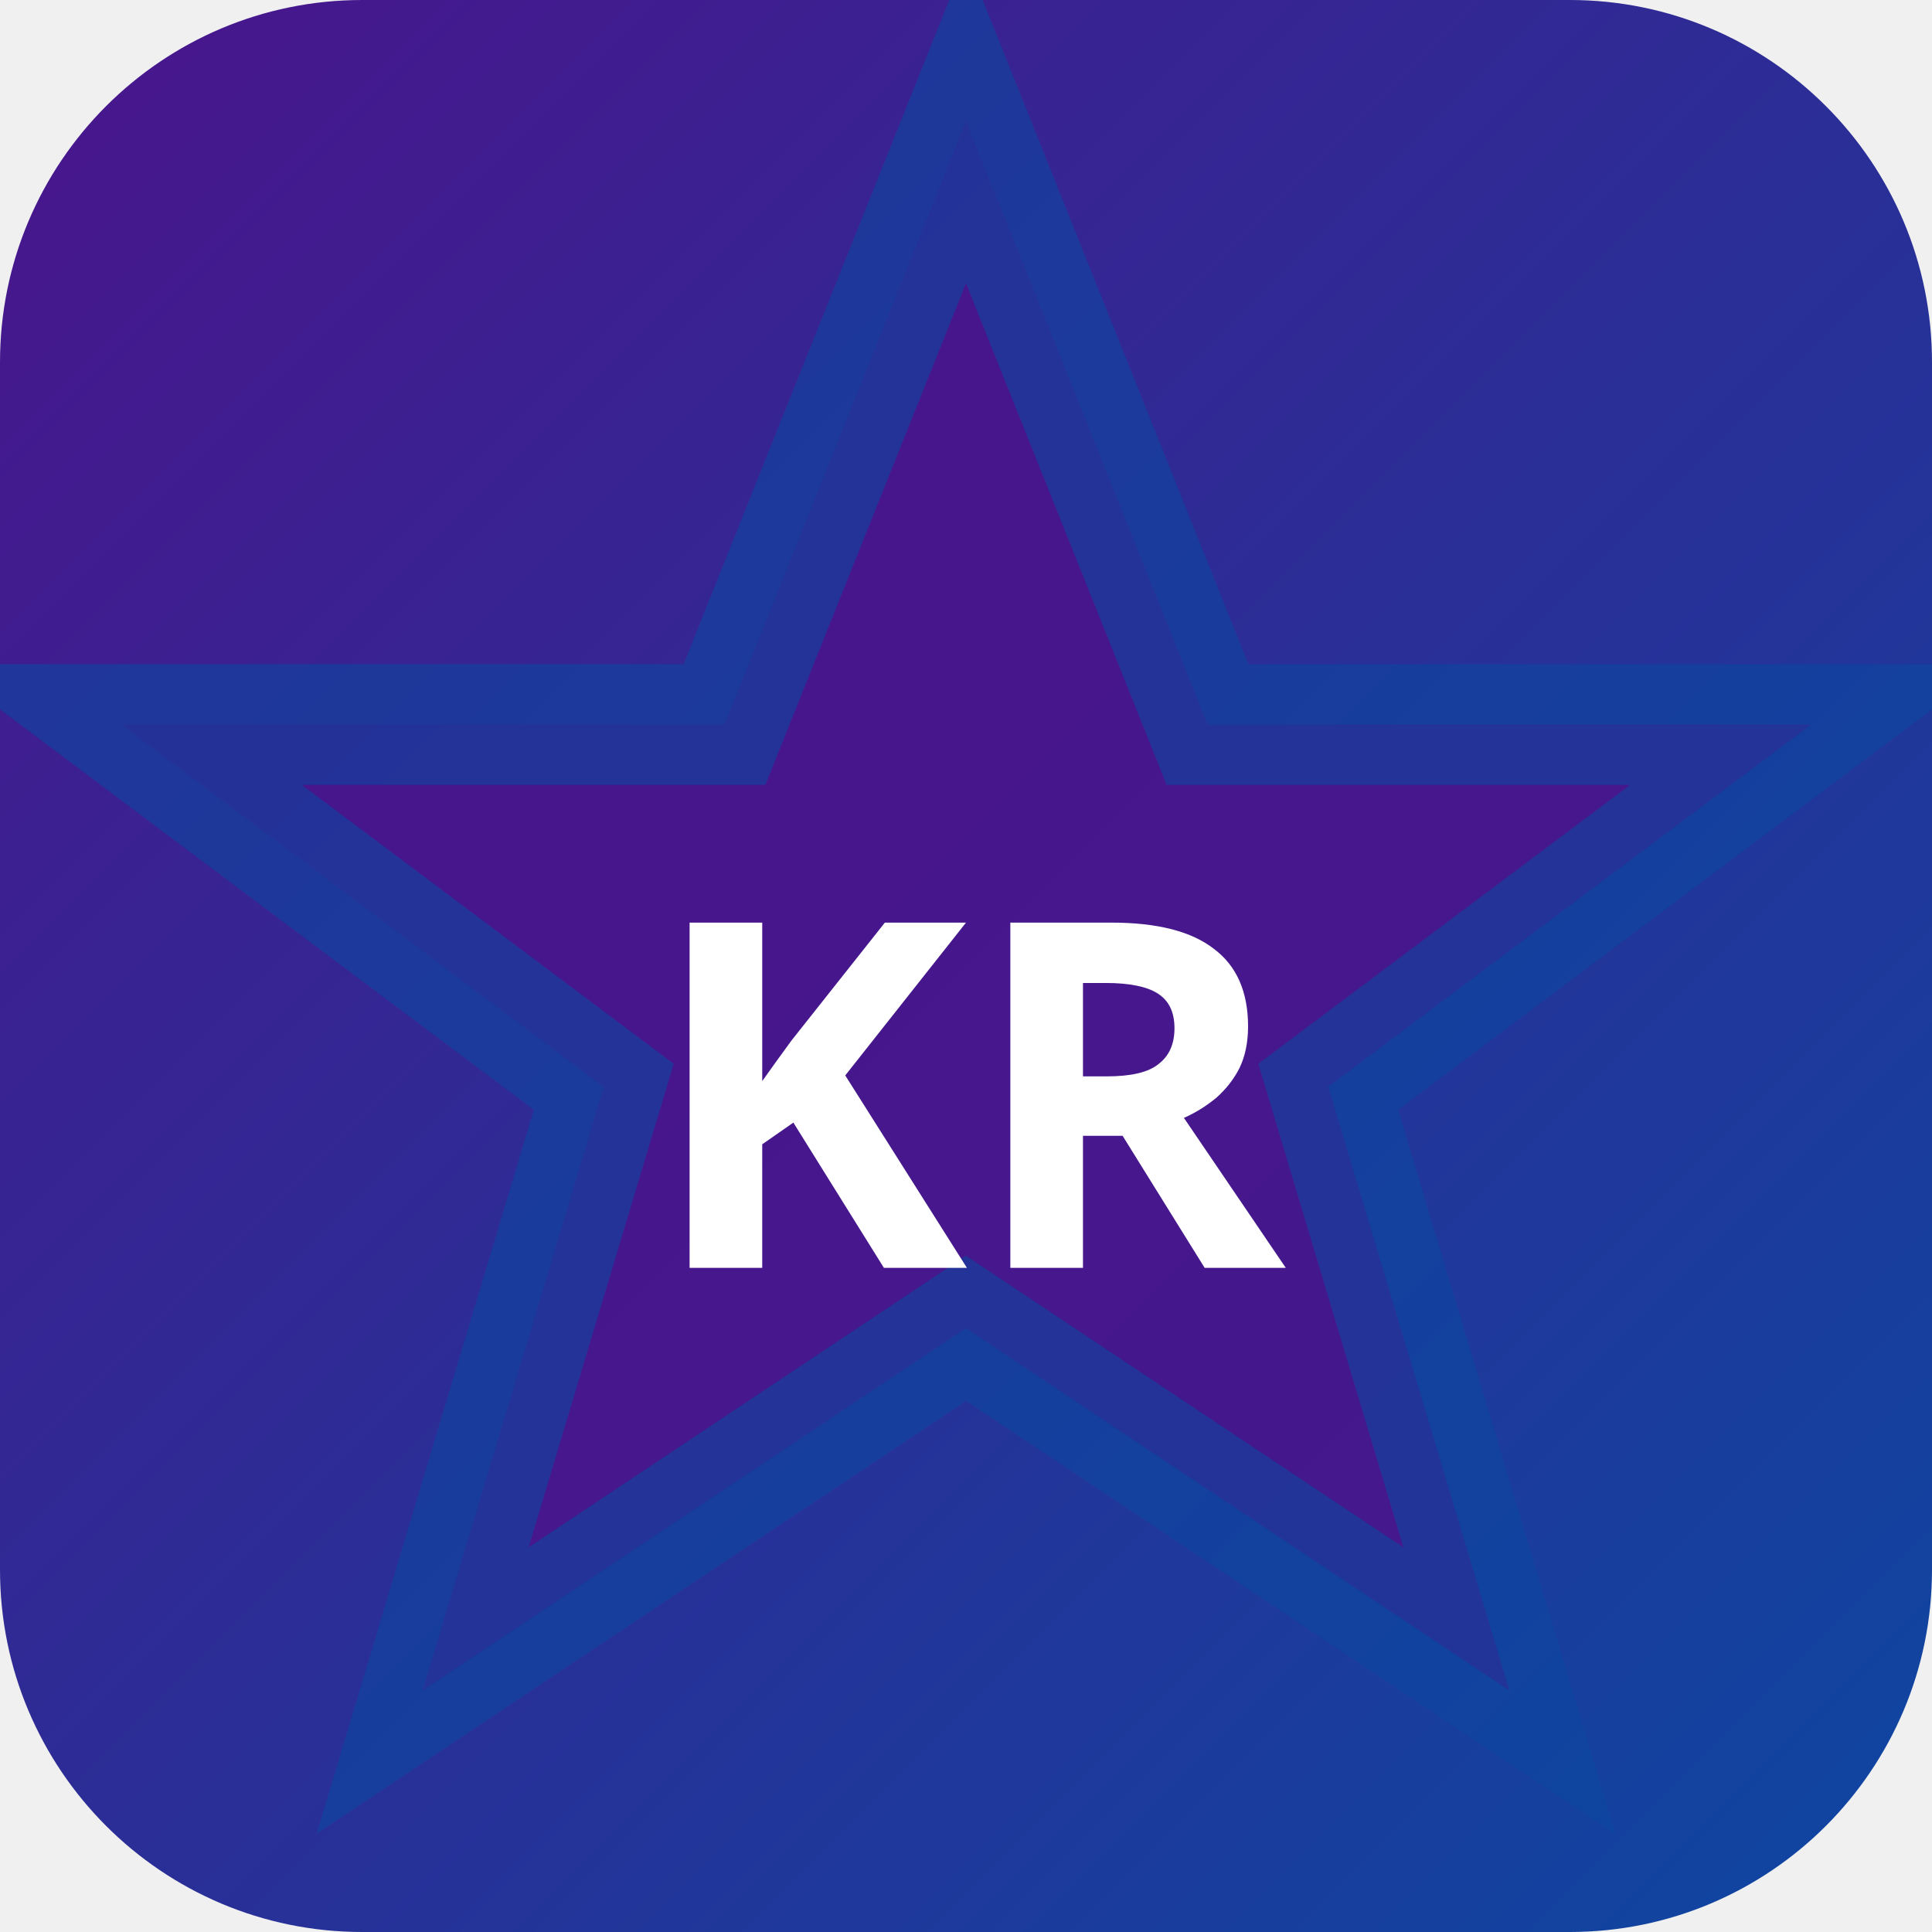
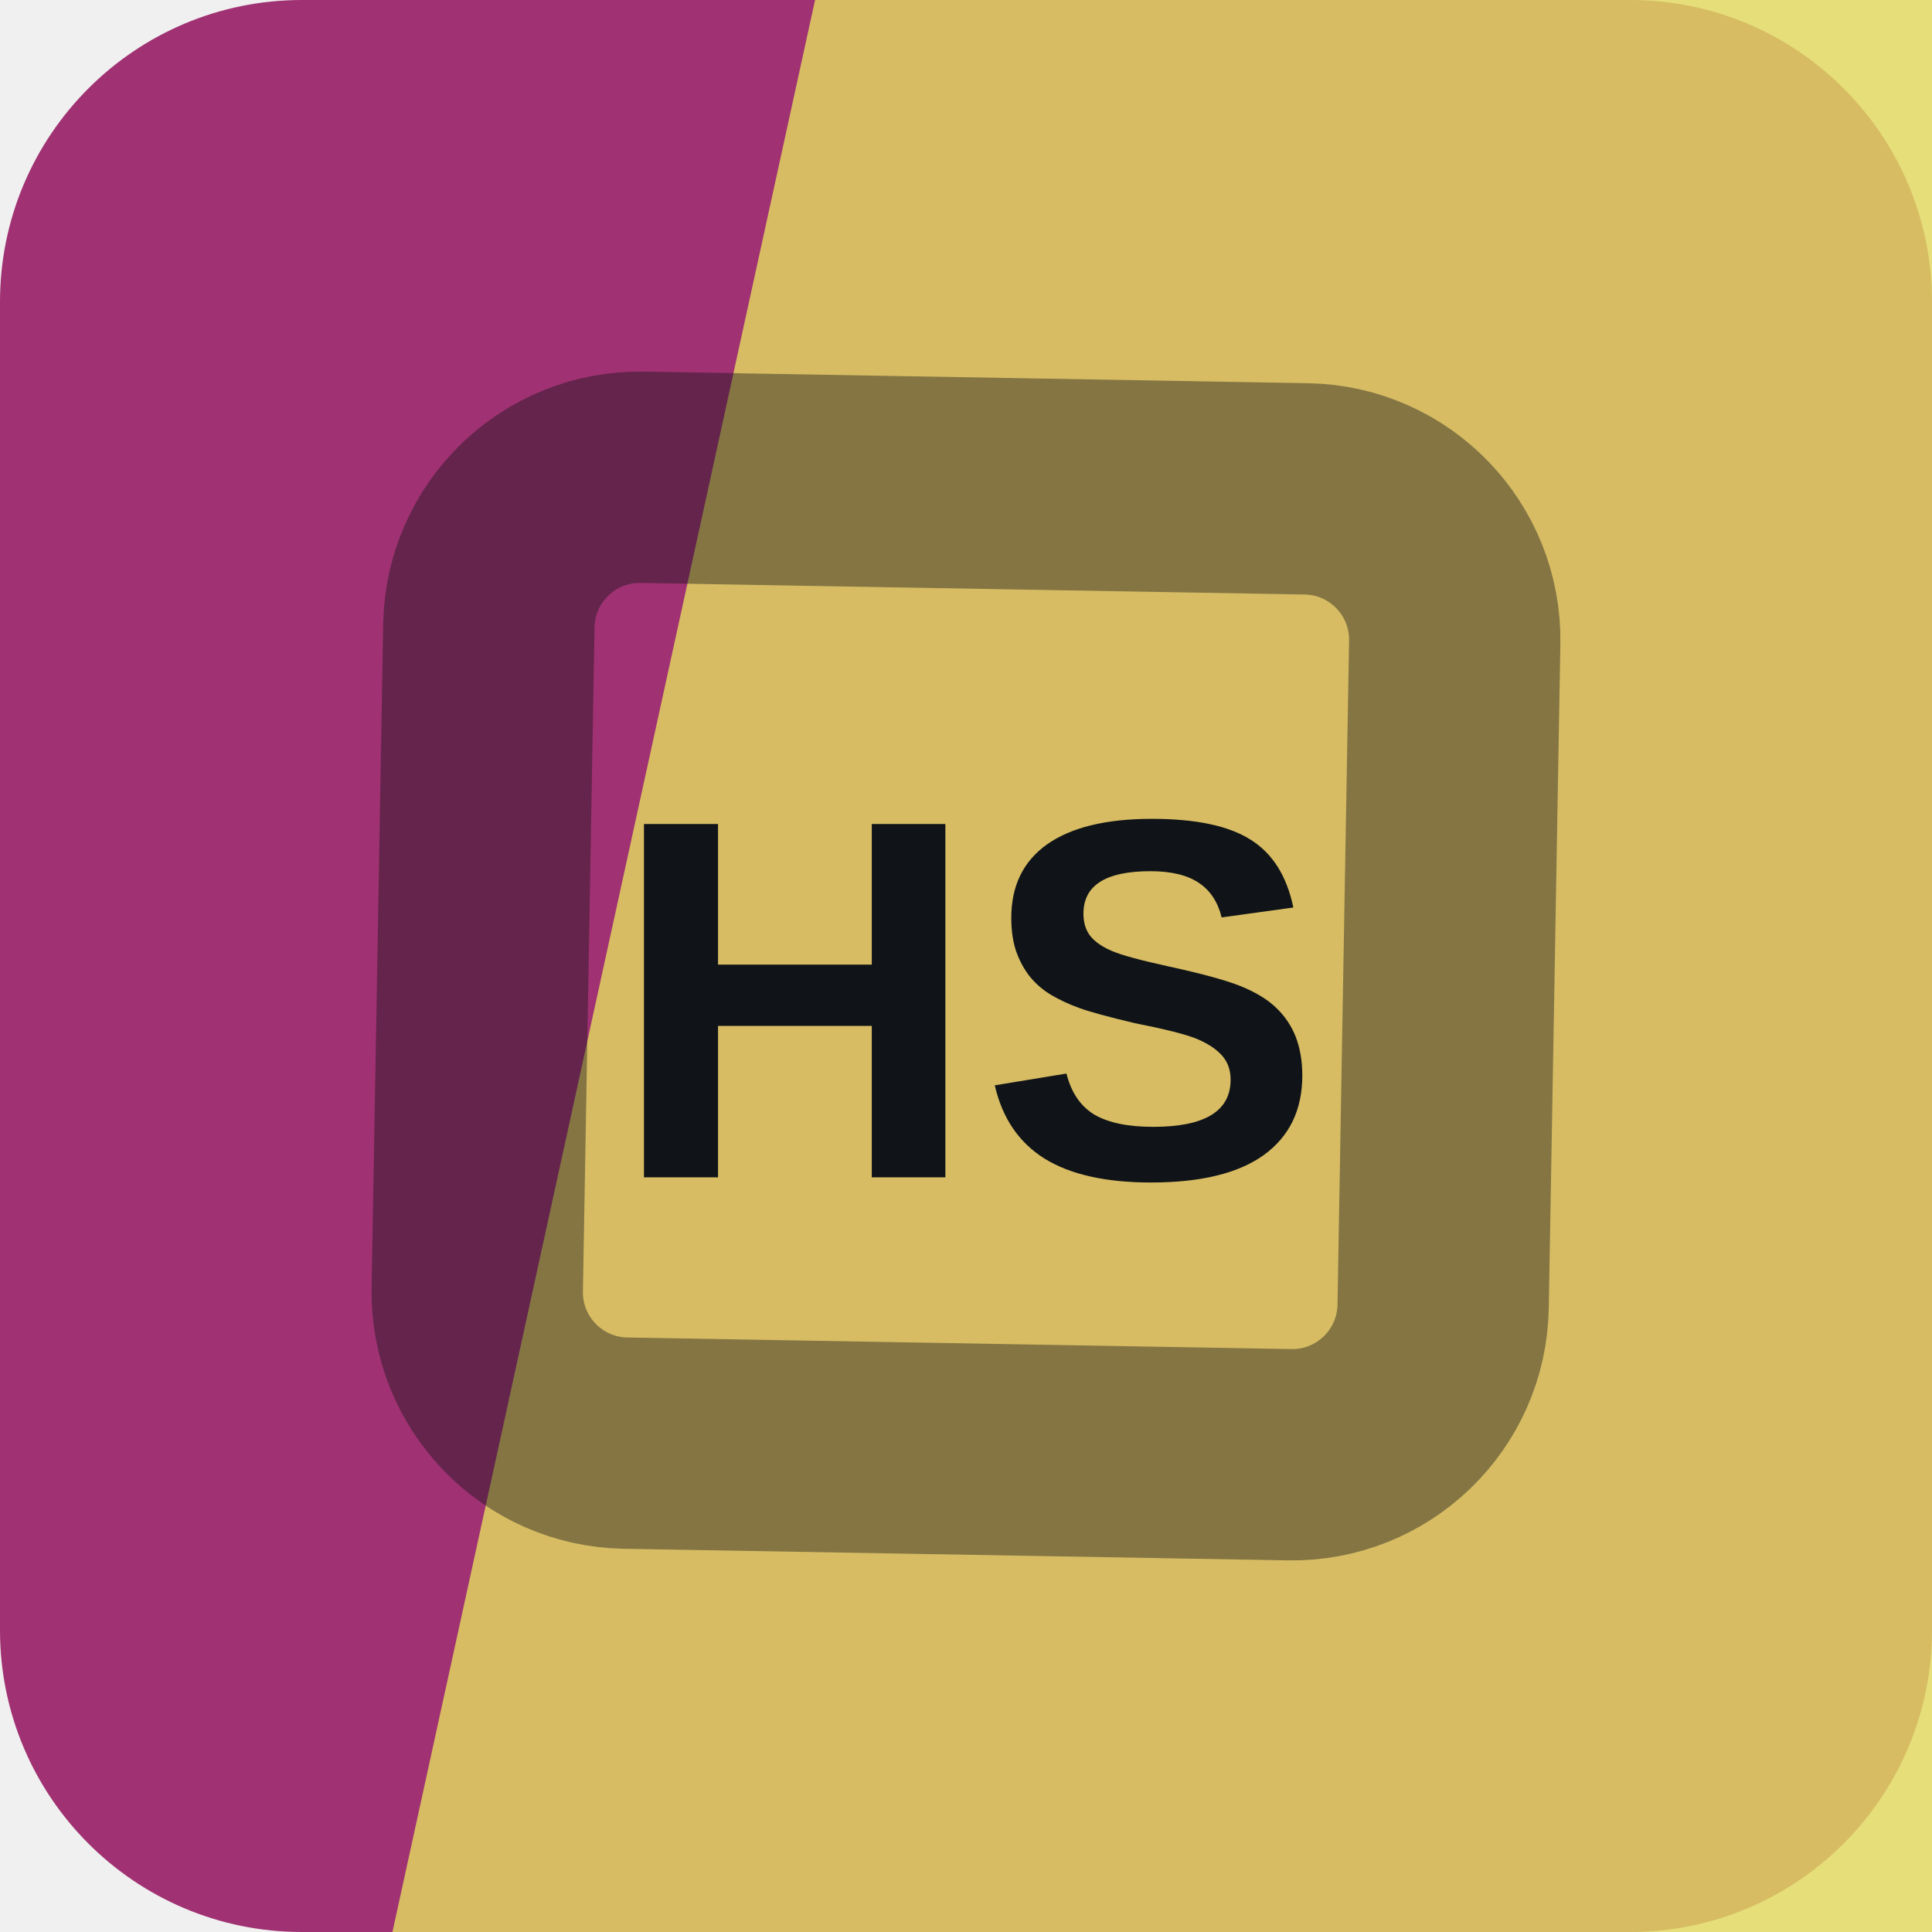
- <svg xmlns="http://www.w3.org/2000/svg" width="32" height="32" viewBox="0 0 32 32">
-   <defs>
-     <linearGradient id="bgkr-p" x1="0" y1="0" x2="1" y2="1">
-       <stop offset="0%" stop-color="#4a148c" />
-       <stop offset="100%" stop-color="#0d47a1" />
-     </linearGradient>
-   </defs>
-   <rect width="32" height="32" rx="6" fill="url(#bgkr-p)" />
-   <polygon points="16,2 20,12 30,12 22,18 25,28 16,22 7,28 10,18 2,12 12,12" fill="rgba(74,20,140,0.9)" stroke="rgba(13,71,161,0.6)" stroke-width="2" />
-   <text x="16" y="21" text-anchor="middle" fill="#fff" font-size="8" font-weight="700" font-family="system-ui">KR</text>
+ <svg xmlns="http://www.w3.org/2000/svg" width="64" height="64" viewBox="0 0 64 64" role="img">
+   <rect width="64" height="64" rx="10" fill="hsl(325 53% 41%)" />
+   <path d="M27 0h37v64H13Z" fill="hsl(56 70% 63%)" opacity="0.82" />
+   <g transform="rotate(136 32 32)" opacity="0.42">
+     <rect x="16" y="16" width="32" height="32" rx="5" fill="none" stroke="#101418" stroke-width="7" transform="rotate(45 32 32)" />
+   </g>
+   <text x="32" y="39" text-anchor="middle" fill="#101418" font-family="Arial,Helvetica,sans-serif" font-size="17" font-weight="700" letter-spacing="0">HS</text>
</svg>
